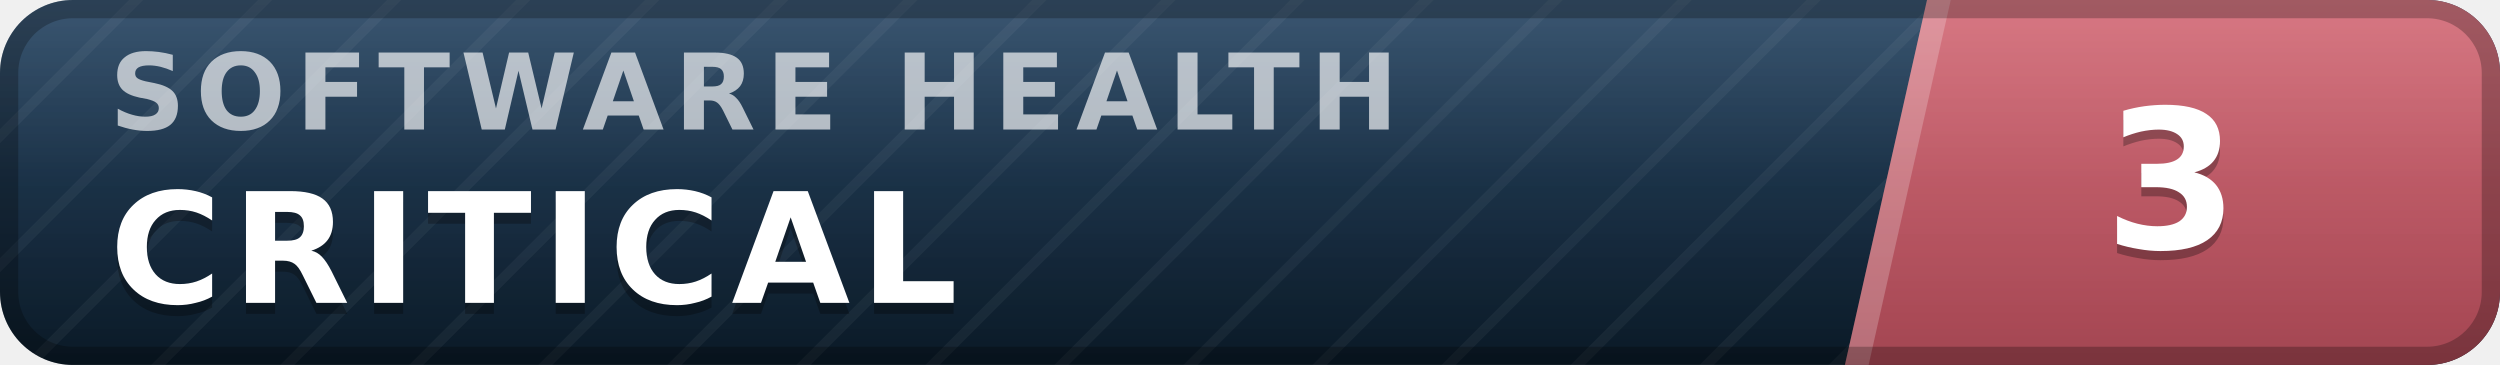
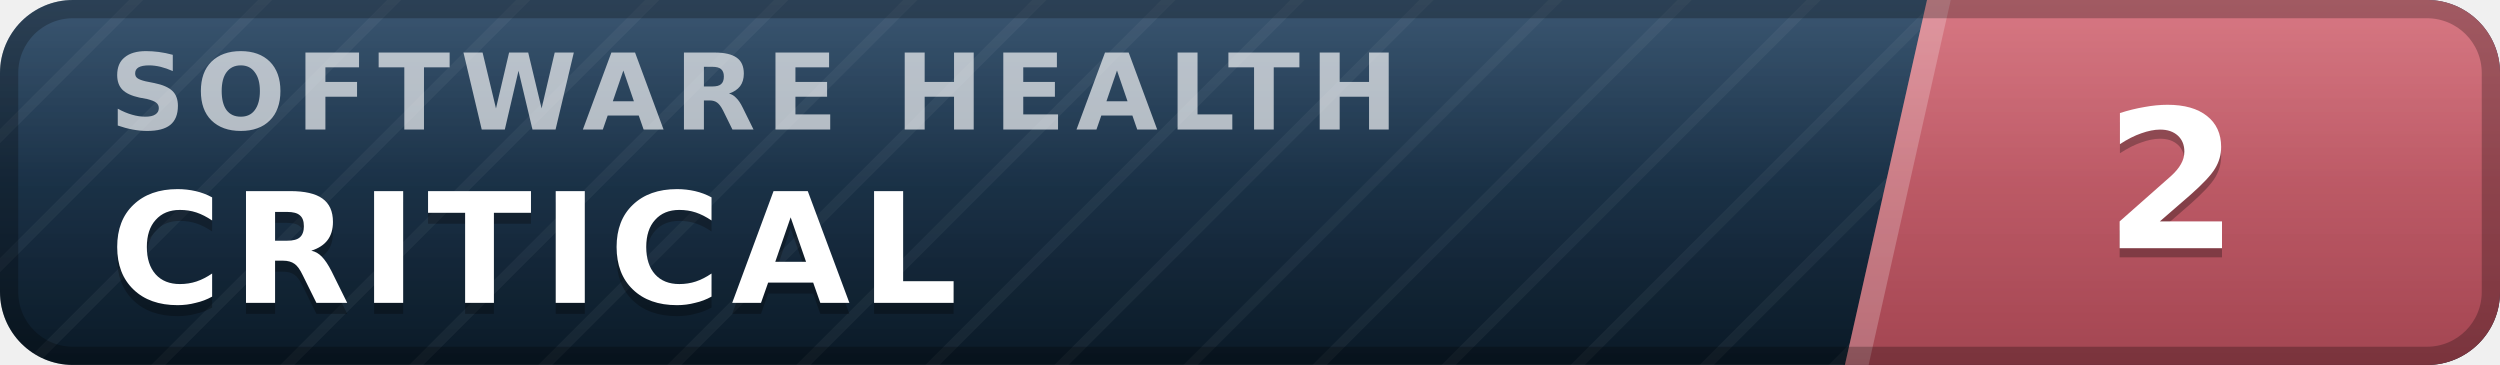
- <svg xmlns="http://www.w3.org/2000/svg" width="137" height="20" viewBox="0 0 137 20" role="img" aria-label="inspect.software software health index 3 of 100, critical" font-family="Verdana,DejaVu Sans,Geneva,sans-serif">
+ <svg xmlns="http://www.w3.org/2000/svg" width="137" height="20" viewBox="0 0 137 20" role="img" aria-label="inspect.software software health index 2 of 100, critical" font-family="Verdana,DejaVu Sans,Geneva,sans-serif">
  <defs>
    <linearGradient id="plate" x1="0" y1="0" x2="0" y2="1">
      <stop offset="0" stop-color="#1d3d5c" />
      <stop offset="1" stop-color="#0a1926" />
    </linearGradient>
    <linearGradient id="endplate" x1="0" y1="0" x2="0" y2="1">
      <stop offset="0" stop-color="#d16471" />
      <stop offset="1" stop-color="#a34551" />
    </linearGradient>
    <linearGradient id="gloss" x1="0" y1="0" x2="0" y2="1">
      <stop offset="0" stop-color="#fff" stop-opacity=".13" />
      <stop offset=".5" stop-color="#fff" stop-opacity=".03" />
      <stop offset="1" stop-color="#fff" stop-opacity="0" />
    </linearGradient>
    <pattern id="guilloche" width="5" height="5" patternUnits="userSpaceOnUse" patternTransform="rotate(45)">
      <line x1="0" y1="0" x2="0" y2="5" stroke="#fff" stroke-opacity=".045" stroke-width="1.1" />
    </pattern>
    <clipPath id="rounded">
      <rect width="137" height="20" rx="4" />
    </clipPath>
  </defs>
  <g clip-path="url(#rounded)">
    <rect width="137" height="20" fill="url(#plate)" />
    <rect width="137" height="20" fill="url(#guilloche)" />
    <polygon points="105.6,0 137,0 137,20 101.1,20" fill="url(#endplate)" />
    <polygon points="105.6,0 106.9,0 102.4,20 101.1,20" fill="#fff" fill-opacity=".22" />
    <text x="6.0" y="7.1" font-size="5.8" letter-spacing="0.55" fill="#fff" fill-opacity=".66" font-weight="bold" textLength="76.3" lengthAdjust="spacing">SOFTWARE HEALTH</text>
    <text x="6.0" y="17.2" font-size="8.4" fill="#000" fill-opacity=".3" font-weight="bold" letter-spacing="0.55" textLength="50.4" lengthAdjust="spacing">CRITICAL</text>
    <text x="6.0" y="16.6" font-size="8.4" fill="#fff" font-weight="bold" letter-spacing="0.55" textLength="50.4" lengthAdjust="spacing">CRITICAL</text>
-     <text x="119.0" y="14.1" font-size="10.6" fill="#000" fill-opacity=".3" font-weight="bold" text-anchor="middle">3</text>
-     <text x="119.0" y="13.6" font-size="10.6" fill="#fff" font-weight="bold" text-anchor="middle">3</text>
+     <text x="119.0" y="14.1" font-size="10.6" fill="#000" fill-opacity=".3" font-weight="bold" text-anchor="middle">2</text>
+     <text x="119.0" y="13.6" font-size="10.6" fill="#fff" font-weight="bold" text-anchor="middle">2</text>
    <rect width="137" height="20" fill="url(#gloss)" />
  </g>
  <rect x=".5" y=".5" width="136" height="19" rx="3.5" fill="none" stroke="#000" stroke-opacity=".25" />
</svg>
